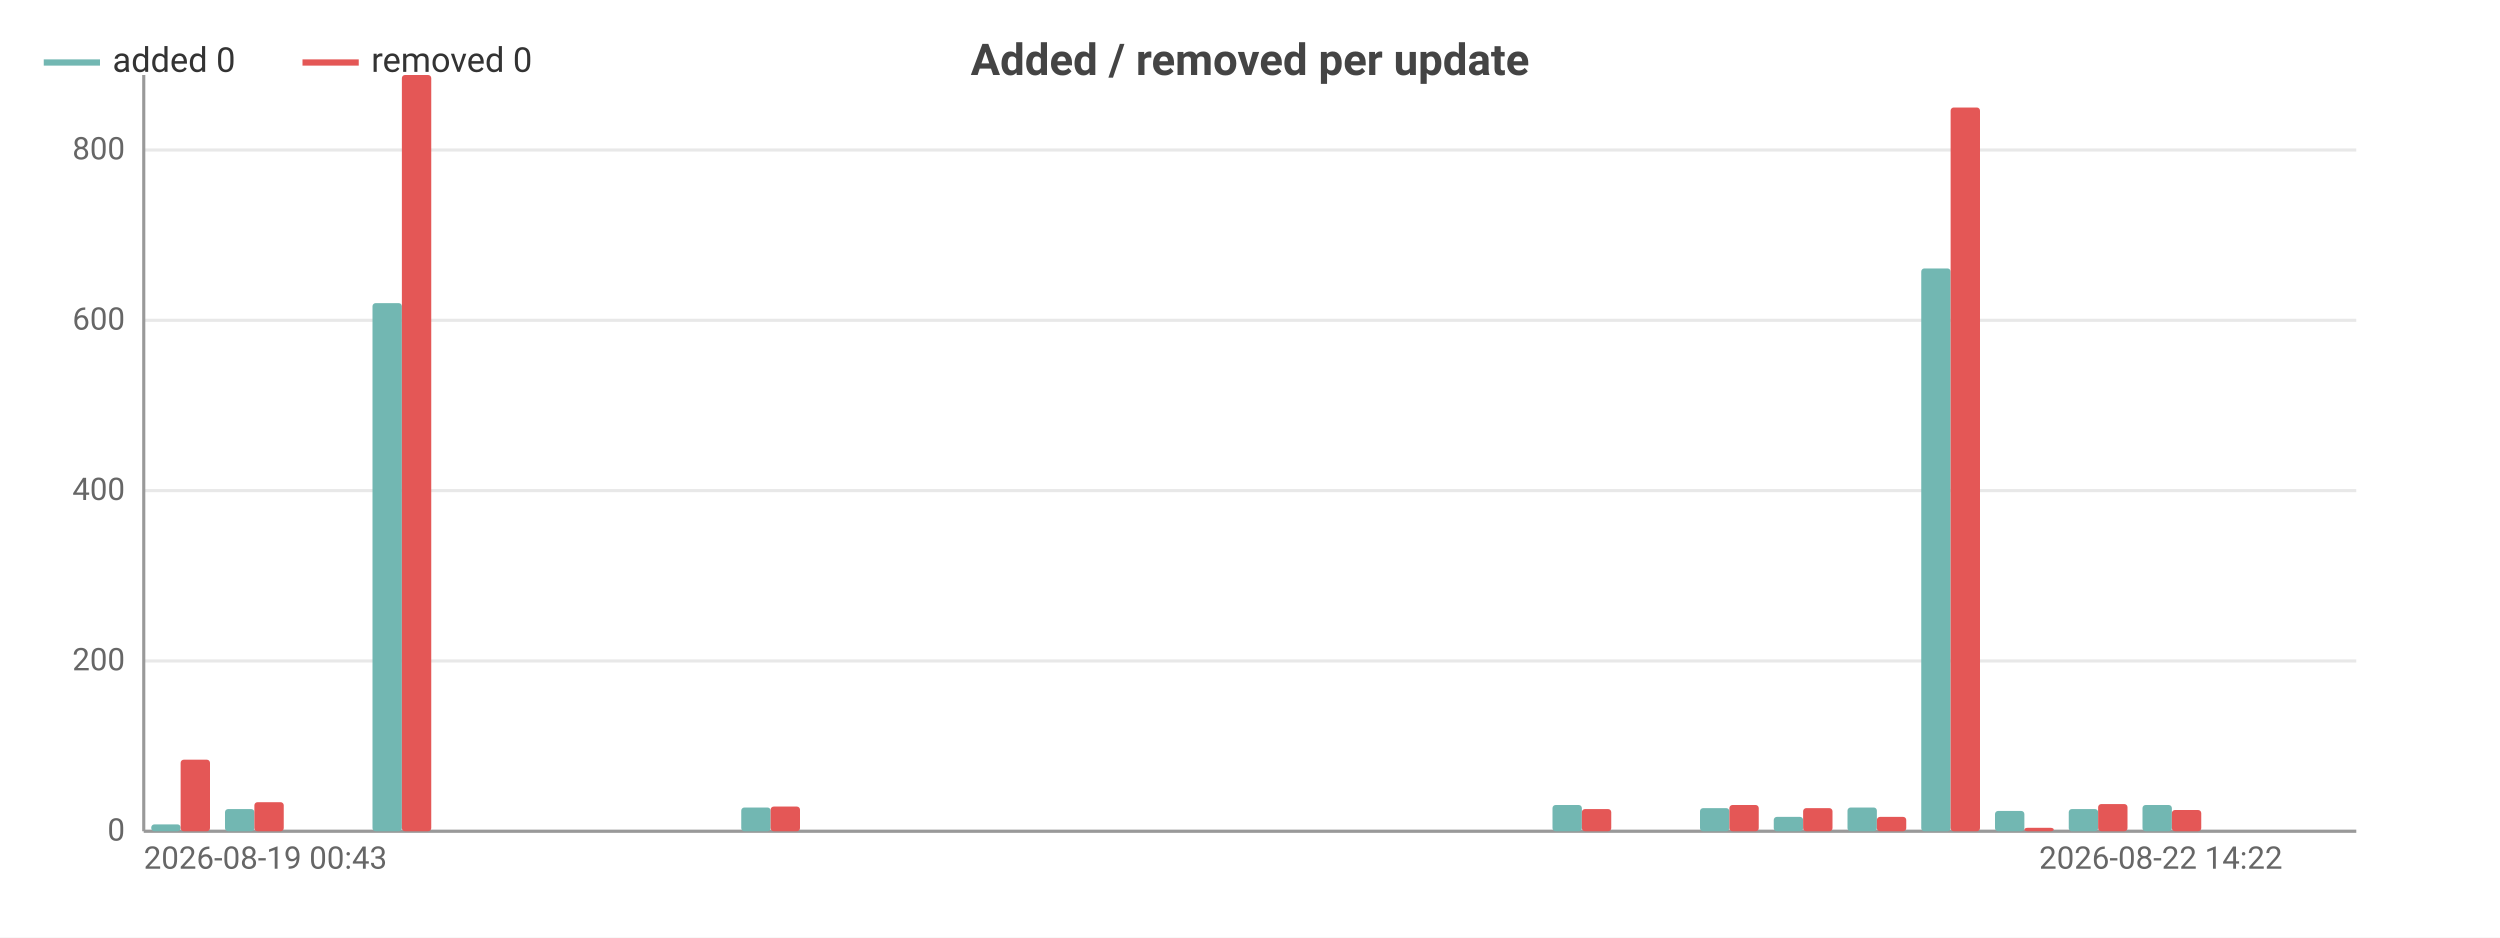
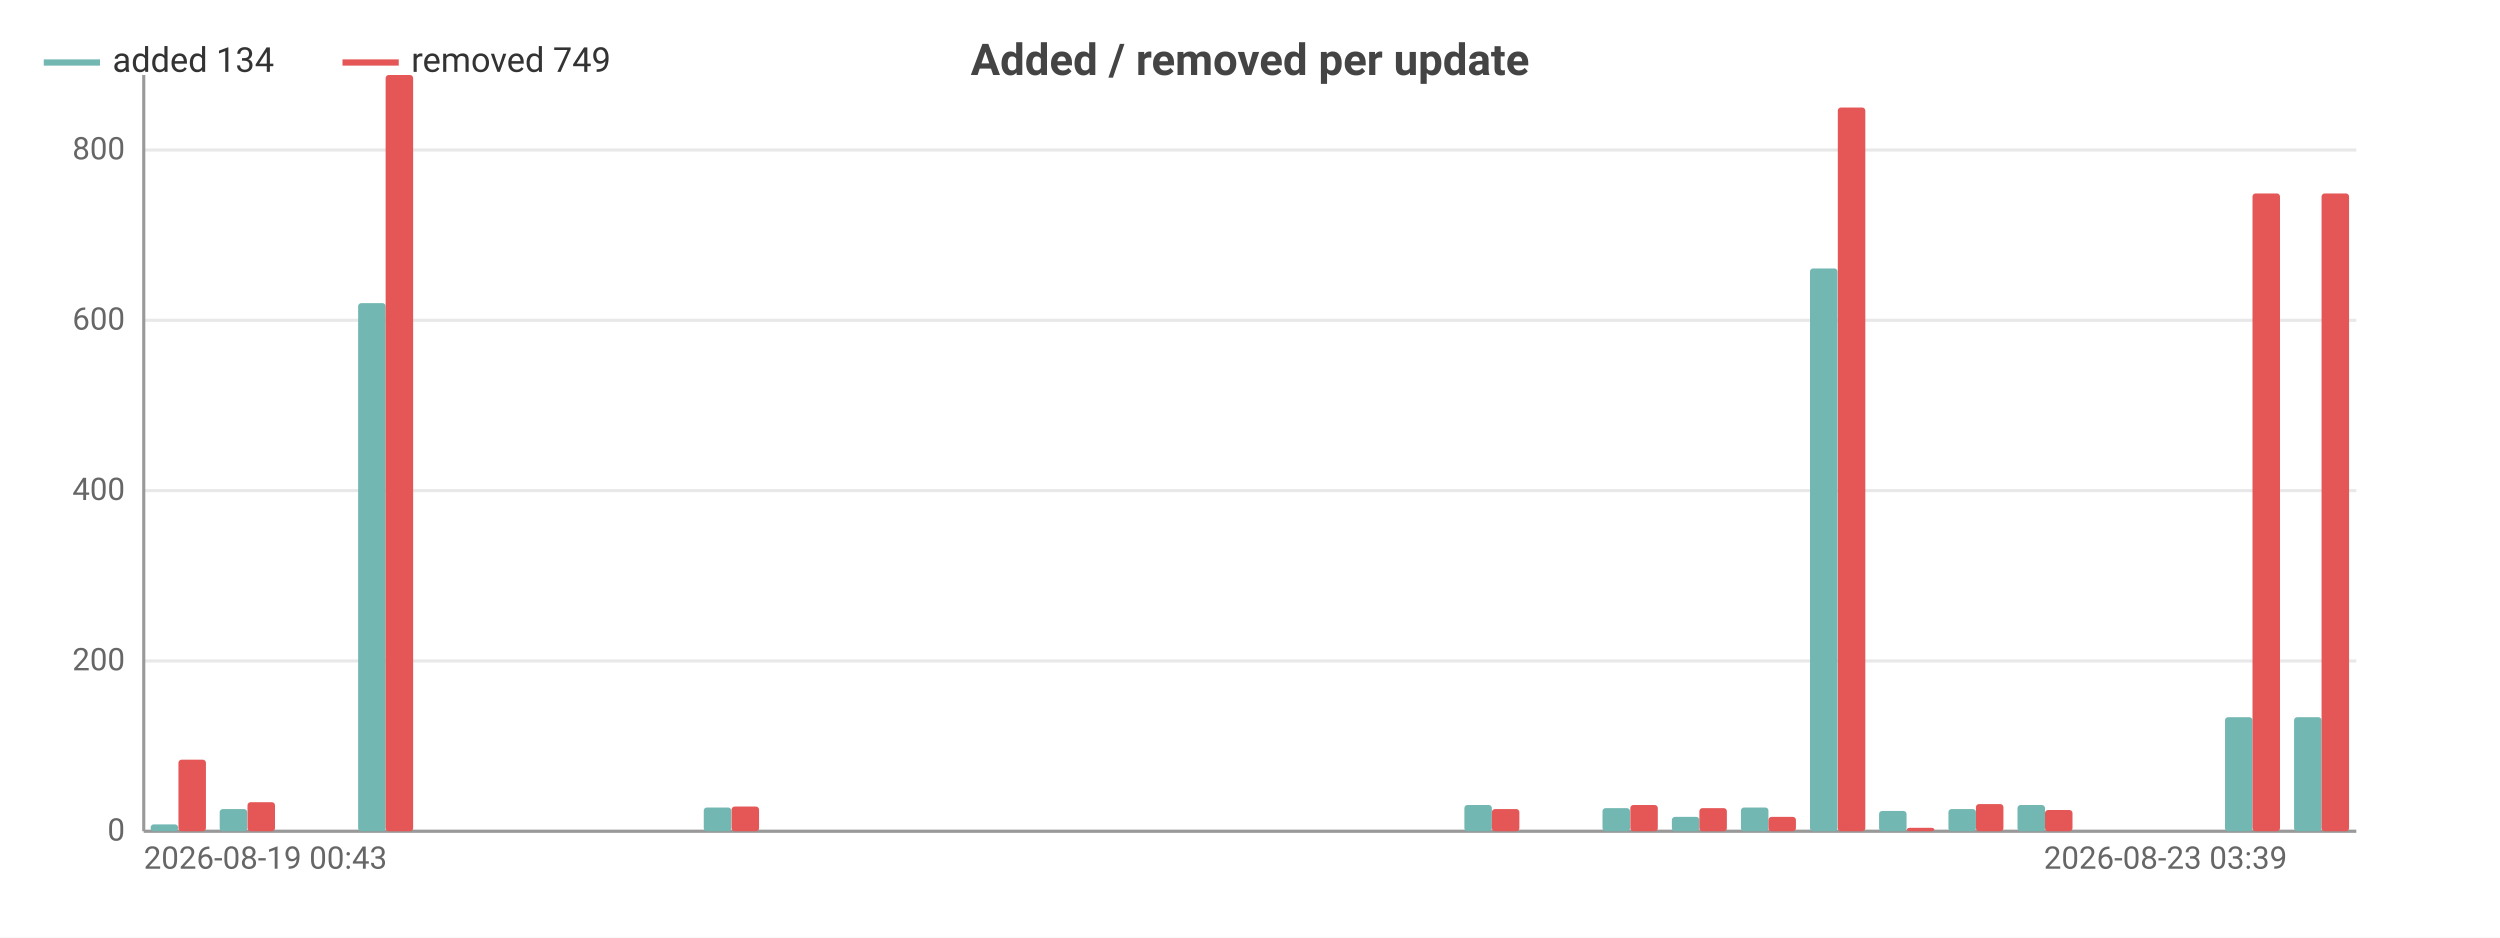
<svg xmlns="http://www.w3.org/2000/svg" width="800" height="300" viewBox="0 0 800 300">
  <rect width="800" height="300" fill="#ffffff" />
  <style>text{font-family:system-ui,-apple-system,'Segoe UI',Roboto,sans-serif}.g{stroke:#e8e8e8;stroke-width:1}.a{stroke:#999;stroke-width:1}.t{font-size:10px;fill:#666}.m{font-size:10px;text-anchor:middle;fill:#666}.e{font-size:10px;text-anchor:end;fill:#666}.l{font-size:11px;fill:#333}.tt{font-size:14px;font-weight:600;text-anchor:middle;fill:#444}.em{font-size:13px;text-anchor:middle;fill:#999}</style>
  <text class="tt" x="400.0" y="24">Added / removed per update</text>
  <line class="g" x1="46" y1="266" x2="754" y2="266" />
  <text class="e" x="40" y="269">0</text>
  <line class="g" x1="46" y1="211.5" x2="754" y2="211.5" />
  <text class="e" x="40" y="214.5">200</text>
  <line class="g" x1="46" y1="157.0" x2="754" y2="157.0" />
  <text class="e" x="40" y="160.0">400</text>
  <line class="g" x1="46" y1="102.5" x2="754" y2="102.5" />
  <text class="e" x="40" y="105.5">600</text>
  <line class="g" x1="46" y1="48.0" x2="754" y2="48.0" />
  <text class="e" x="40" y="51.0">800</text>
  <line class="a" x1="46" y1="24" x2="46" y2="266" />
  <line class="a" x1="46" y1="266" x2="754" y2="266" />
-   <rect x="48.4" y="263.8" width="9.4" height="2.2" fill="#72b7b2" rx="1" />
-   <rect x="57.8" y="243.1" width="9.4" height="22.9" fill="#e45756" rx="1" />
-   <rect x="72.0" y="258.9" width="9.4" height="7.1" fill="#72b7b2" rx="1" />
-   <rect x="81.4" y="256.7" width="9.4" height="9.3" fill="#e45756" rx="1" />
-   <rect x="95.6" y="266" width="9.4" height="0" fill="#72b7b2" rx="1" />
-   <rect x="105" y="266" width="9.4" height="0" fill="#e45756" rx="1" />
-   <rect x="119.2" y="97.0" width="9.4" height="169.0" fill="#72b7b2" rx="1" />
-   <rect x="128.6" y="24" width="9.4" height="242" fill="#e45756" rx="1" />
-   <rect x="142.8" y="266" width="9.4" height="0" fill="#72b7b2" rx="1" />
-   <rect x="152.2" y="266" width="9.4" height="0" fill="#e45756" rx="1" />
-   <rect x="166.4" y="266" width="9.4" height="0" fill="#72b7b2" rx="1" />
-   <rect x="175.8" y="266" width="9.4" height="0" fill="#e45756" rx="1" />
-   <rect x="190.0" y="266" width="9.4" height="0" fill="#72b7b2" rx="1" />
-   <rect x="199.4" y="266" width="9.4" height="0" fill="#e45756" rx="1" />
-   <rect x="213.6" y="266" width="9.4" height="0" fill="#72b7b2" rx="1" />
-   <rect x="223" y="266" width="9.4" height="0" fill="#e45756" rx="1" />
-   <rect x="237.2" y="258.4" width="9.4" height="7.6" fill="#72b7b2" rx="1" />
-   <rect x="246.6" y="258.1" width="9.4" height="7.9" fill="#e45756" rx="1" />
-   <rect x="260.8" y="266" width="9.4" height="0" fill="#72b7b2" rx="1" />
-   <rect x="270.2" y="266" width="9.4" height="0" fill="#e45756" rx="1" />
-   <rect x="284.4" y="266" width="9.4" height="0" fill="#72b7b2" rx="1" />
-   <rect x="293.8" y="266" width="9.4" height="0" fill="#e45756" rx="1" />
-   <rect x="308.0" y="266" width="9.4" height="0" fill="#72b7b2" rx="1" />
-   <rect x="317.4" y="266" width="9.4" height="0" fill="#e45756" rx="1" />
-   <rect x="331.6" y="266" width="9.4" height="0" fill="#72b7b2" rx="1" />
-   <rect x="341" y="266" width="9.4" height="0" fill="#e45756" rx="1" />
-   <rect x="355.2" y="266" width="9.4" height="0" fill="#72b7b2" rx="1" />
-   <rect x="364.6" y="266" width="9.4" height="0" fill="#e45756" rx="1" />
-   <rect x="378.8" y="266" width="9.4" height="0" fill="#72b7b2" rx="1" />
-   <rect x="388.2" y="266" width="9.4" height="0" fill="#e45756" rx="1" />
-   <rect x="402.4" y="266" width="9.4" height="0" fill="#72b7b2" rx="1" />
-   <rect x="411.8" y="266" width="9.4" height="0" fill="#e45756" rx="1" />
-   <rect x="426.0" y="266" width="9.4" height="0" fill="#72b7b2" rx="1" />
-   <rect x="435.4" y="266" width="9.4" height="0" fill="#e45756" rx="1" />
-   <rect x="449.6" y="266" width="9.4" height="0" fill="#72b7b2" rx="1" />
-   <rect x="459" y="266" width="9.4" height="0" fill="#e45756" rx="1" />
-   <rect x="473.2" y="266" width="9.4" height="0" fill="#72b7b2" rx="1" />
-   <rect x="482.6" y="266" width="9.4" height="0" fill="#e45756" rx="1" />
-   <rect x="496.8" y="257.6" width="9.4" height="8.4" fill="#72b7b2" rx="1" />
-   <rect x="506.2" y="258.9" width="9.4" height="7.1" fill="#e45756" rx="1" />
-   <rect x="520.4" y="266" width="9.4" height="0" fill="#72b7b2" rx="1" />
-   <rect x="529.8" y="266" width="9.4" height="0" fill="#e45756" rx="1" />
-   <rect x="544.0" y="258.6" width="9.4" height="7.4" fill="#72b7b2" rx="1" />
-   <rect x="553.4" y="257.6" width="9.4" height="8.4" fill="#e45756" rx="1" />
-   <rect x="567.6" y="261.4" width="9.4" height="4.6" fill="#72b7b2" rx="1" />
-   <rect x="577" y="258.6" width="9.4" height="7.4" fill="#e45756" rx="1" />
-   <rect x="591.2" y="258.4" width="9.4" height="7.6" fill="#72b7b2" rx="1" />
-   <rect x="600.6" y="261.4" width="9.4" height="4.6" fill="#e45756" rx="1" />
-   <rect x="614.8" y="85.9" width="9.4" height="180.1" fill="#72b7b2" rx="1" />
-   <rect x="624.2" y="34.4" width="9.4" height="231.6" fill="#e45756" rx="1" />
-   <rect x="638.4" y="259.5" width="9.4" height="6.5" fill="#72b7b2" rx="1" />
-   <rect x="647.8" y="264.9" width="9.4" height="1.1" fill="#e45756" rx="1" />
-   <rect x="662.0" y="258.9" width="9.4" height="7.1" fill="#72b7b2" rx="1" />
-   <rect x="671.4" y="257.3" width="9.4" height="8.7" fill="#e45756" rx="1" />
-   <rect x="685.6" y="257.6" width="9.4" height="8.4" fill="#72b7b2" rx="1" />
-   <rect x="695" y="259.2" width="9.4" height="6.8" fill="#e45756" rx="1" />
-   <rect x="709.2" y="266" width="9.4" height="0" fill="#72b7b2" rx="1" />
-   <rect x="718.6" y="266" width="9.4" height="0" fill="#e45756" rx="1" />
-   <rect x="732.8" y="266" width="9.4" height="0" fill="#72b7b2" rx="1" />
-   <rect x="742.2" y="266" width="9.4" height="0" fill="#e45756" rx="1" />
+   <rect x="48.2" y="263.8" width="8.8" height="2.2" fill="#72b7b2" rx="1" />
+   <rect x="57.1" y="243.1" width="8.8" height="22.9" fill="#e45756" rx="1" />
+   <rect x="70.3" y="258.9" width="8.8" height="7.1" fill="#72b7b2" rx="1" />
+   <rect x="79.2" y="256.7" width="8.8" height="9.3" fill="#e45756" rx="1" />
+   <rect x="92.5" y="266" width="8.8" height="0" fill="#72b7b2" rx="1" />
+   <rect x="101.3" y="266" width="8.8" height="0" fill="#e45756" rx="1" />
+   <rect x="114.6" y="97.0" width="8.8" height="169.0" fill="#72b7b2" rx="1" />
+   <rect x="123.4" y="24" width="8.8" height="242" fill="#e45756" rx="1" />
+   <rect x="136.7" y="266" width="8.8" height="0" fill="#72b7b2" rx="1" />
+   <rect x="145.6" y="266" width="8.8" height="0" fill="#e45756" rx="1" />
+   <rect x="158.8" y="266" width="8.8" height="0" fill="#72b7b2" rx="1" />
+   <rect x="167.7" y="266" width="8.8" height="0" fill="#e45756" rx="1" />
+   <rect x="181.0" y="266" width="8.8" height="0" fill="#72b7b2" rx="1" />
+   <rect x="189.8" y="266" width="8.8" height="0" fill="#e45756" rx="1" />
+   <rect x="203.1" y="266" width="8.8" height="0" fill="#72b7b2" rx="1" />
+   <rect x="211.9" y="266" width="8.8" height="0" fill="#e45756" rx="1" />
+   <rect x="225.2" y="258.4" width="8.8" height="7.6" fill="#72b7b2" rx="1" />
+   <rect x="234.1" y="258.1" width="8.8" height="7.9" fill="#e45756" rx="1" />
+   <rect x="247.3" y="266" width="8.8" height="0" fill="#72b7b2" rx="1" />
+   <rect x="256.2" y="266" width="8.8" height="0" fill="#e45756" rx="1" />
+   <rect x="269.5" y="266" width="8.8" height="0" fill="#72b7b2" rx="1" />
+   <rect x="278.3" y="266" width="8.8" height="0" fill="#e45756" rx="1" />
+   <rect x="291.6" y="266" width="8.8" height="0" fill="#72b7b2" rx="1" />
+   <rect x="300.4" y="266" width="8.8" height="0" fill="#e45756" rx="1" />
+   <rect x="313.7" y="266" width="8.8" height="0" fill="#72b7b2" rx="1" />
+   <rect x="322.6" y="266" width="8.8" height="0" fill="#e45756" rx="1" />
+   <rect x="335.8" y="266" width="8.8" height="0" fill="#72b7b2" rx="1" />
+   <rect x="344.7" y="266" width="8.8" height="0" fill="#e45756" rx="1" />
+   <rect x="358.0" y="266" width="8.8" height="0" fill="#72b7b2" rx="1" />
+   <rect x="366.8" y="266" width="8.8" height="0" fill="#e45756" rx="1" />
+   <rect x="380.1" y="266" width="8.8" height="0" fill="#72b7b2" rx="1" />
+   <rect x="388.9" y="266" width="8.8" height="0" fill="#e45756" rx="1" />
+   <rect x="402.2" y="266" width="8.8" height="0" fill="#72b7b2" rx="1" />
+   <rect x="411.1" y="266" width="8.8" height="0" fill="#e45756" rx="1" />
+   <rect x="424.3" y="266" width="8.8" height="0" fill="#72b7b2" rx="1" />
+   <rect x="433.2" y="266" width="8.8" height="0" fill="#e45756" rx="1" />
+   <rect x="446.5" y="266" width="8.8" height="0" fill="#72b7b2" rx="1" />
+   <rect x="455.3" y="266" width="8.8" height="0" fill="#e45756" rx="1" />
+   <rect x="468.6" y="257.6" width="8.8" height="8.4" fill="#72b7b2" rx="1" />
+   <rect x="477.4" y="258.9" width="8.8" height="7.1" fill="#e45756" rx="1" />
+   <rect x="490.7" y="266" width="8.8" height="0" fill="#72b7b2" rx="1" />
+   <rect x="499.6" y="266" width="8.8" height="0" fill="#e45756" rx="1" />
+   <rect x="512.8" y="258.6" width="8.8" height="7.4" fill="#72b7b2" rx="1" />
+   <rect x="521.7" y="257.6" width="8.8" height="8.4" fill="#e45756" rx="1" />
+   <rect x="535.0" y="261.4" width="8.8" height="4.6" fill="#72b7b2" rx="1" />
+   <rect x="543.8" y="258.6" width="8.8" height="7.4" fill="#e45756" rx="1" />
+   <rect x="557.1" y="258.4" width="8.8" height="7.6" fill="#72b7b2" rx="1" />
+   <rect x="565.9" y="261.4" width="8.8" height="4.6" fill="#e45756" rx="1" />
+   <rect x="579.2" y="85.9" width="8.8" height="180.1" fill="#72b7b2" rx="1" />
+   <rect x="588.1" y="34.4" width="8.8" height="231.6" fill="#e45756" rx="1" />
+   <rect x="601.3" y="259.5" width="8.8" height="6.5" fill="#72b7b2" rx="1" />
+   <rect x="610.2" y="264.9" width="8.8" height="1.1" fill="#e45756" rx="1" />
+   <rect x="623.5" y="258.9" width="8.8" height="7.1" fill="#72b7b2" rx="1" />
+   <rect x="632.3" y="257.3" width="8.8" height="8.7" fill="#e45756" rx="1" />
+   <rect x="645.6" y="257.6" width="8.8" height="8.4" fill="#72b7b2" rx="1" />
+   <rect x="654.4" y="259.2" width="8.8" height="6.8" fill="#e45756" rx="1" />
+   <rect x="667.7" y="266" width="8.8" height="0" fill="#72b7b2" rx="1" />
+   <rect x="676.6" y="266" width="8.8" height="0" fill="#e45756" rx="1" />
+   <rect x="689.8" y="266" width="8.8" height="0" fill="#72b7b2" rx="1" />
+   <rect x="698.7" y="266" width="8.8" height="0" fill="#e45756" rx="1" />
+   <rect x="712.0" y="229.5" width="8.8" height="36.5" fill="#72b7b2" rx="1" />
+   <rect x="720.8" y="61.9" width="8.8" height="204.1" fill="#e45756" rx="1" />
+   <rect x="734.1" y="229.5" width="8.8" height="36.5" fill="#72b7b2" rx="1" />
+   <rect x="742.9" y="61.9" width="8.8" height="204.1" fill="#e45756" rx="1" />
  <text class="t" x="46" y="278">2026-08-19 00:43</text>
-   <text class="e" x="730.4" y="278">2026-08-22 14:22</text>
+   <text class="e" x="731.9" y="278">2026-08-23 03:39</text>
  <line x1="14" y1="20" x2="32" y2="20" stroke="#72b7b2" stroke-width="2" />
-   <text class="l" x="36" y="23">added 0</text>
-   <line x1="96.8" y1="20" x2="114.8" y2="20" stroke="#e45756" stroke-width="2" />
-   <text class="l" x="118.8" y="23">removed 0</text>
+   <text class="l" x="36" y="23">added 134</text>
+   <line x1="109.6" y1="20" x2="127.6" y2="20" stroke="#e45756" stroke-width="2" />
+   <text class="l" x="131.6" y="23">removed 749</text>
</svg>
